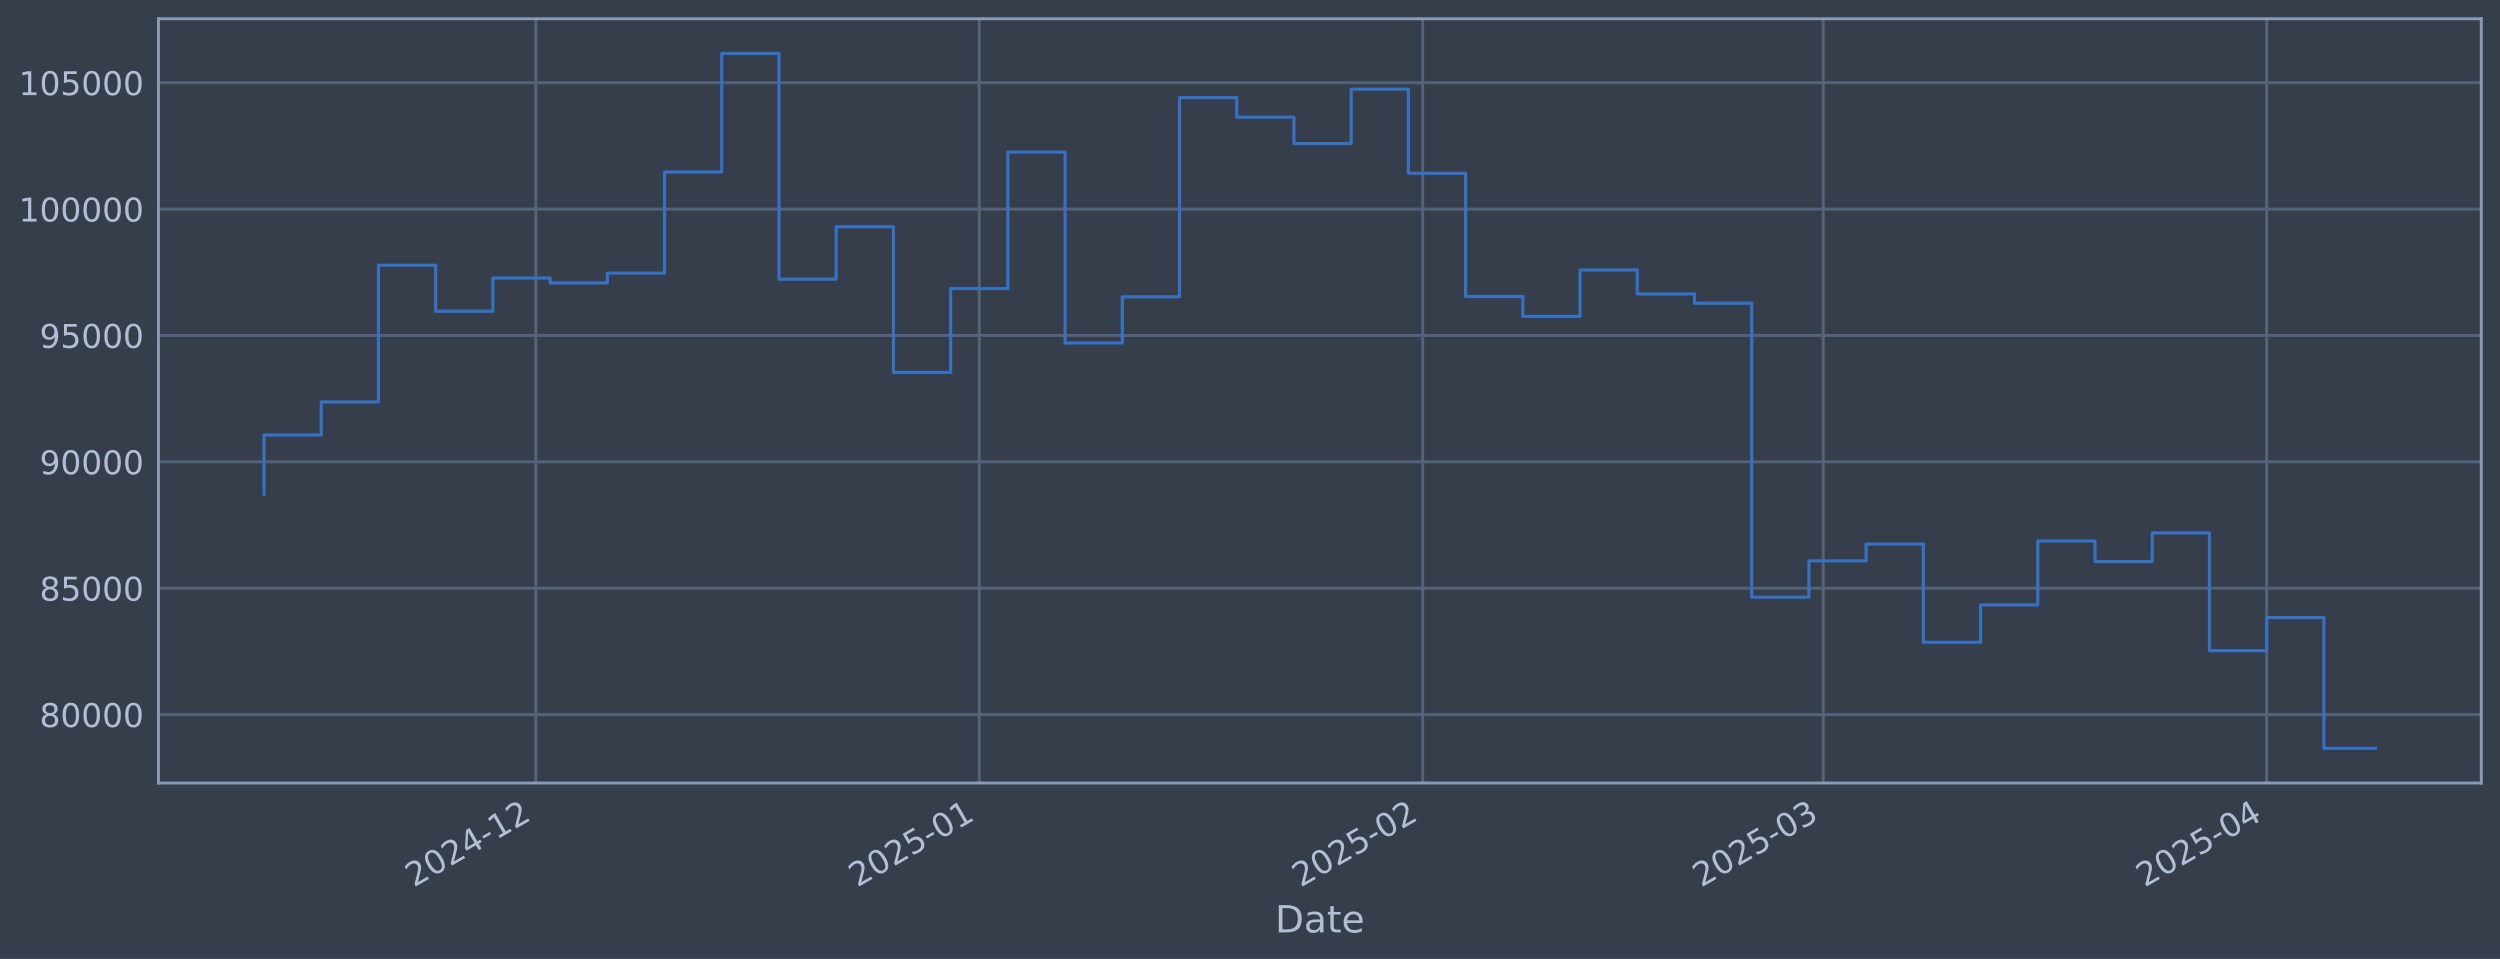
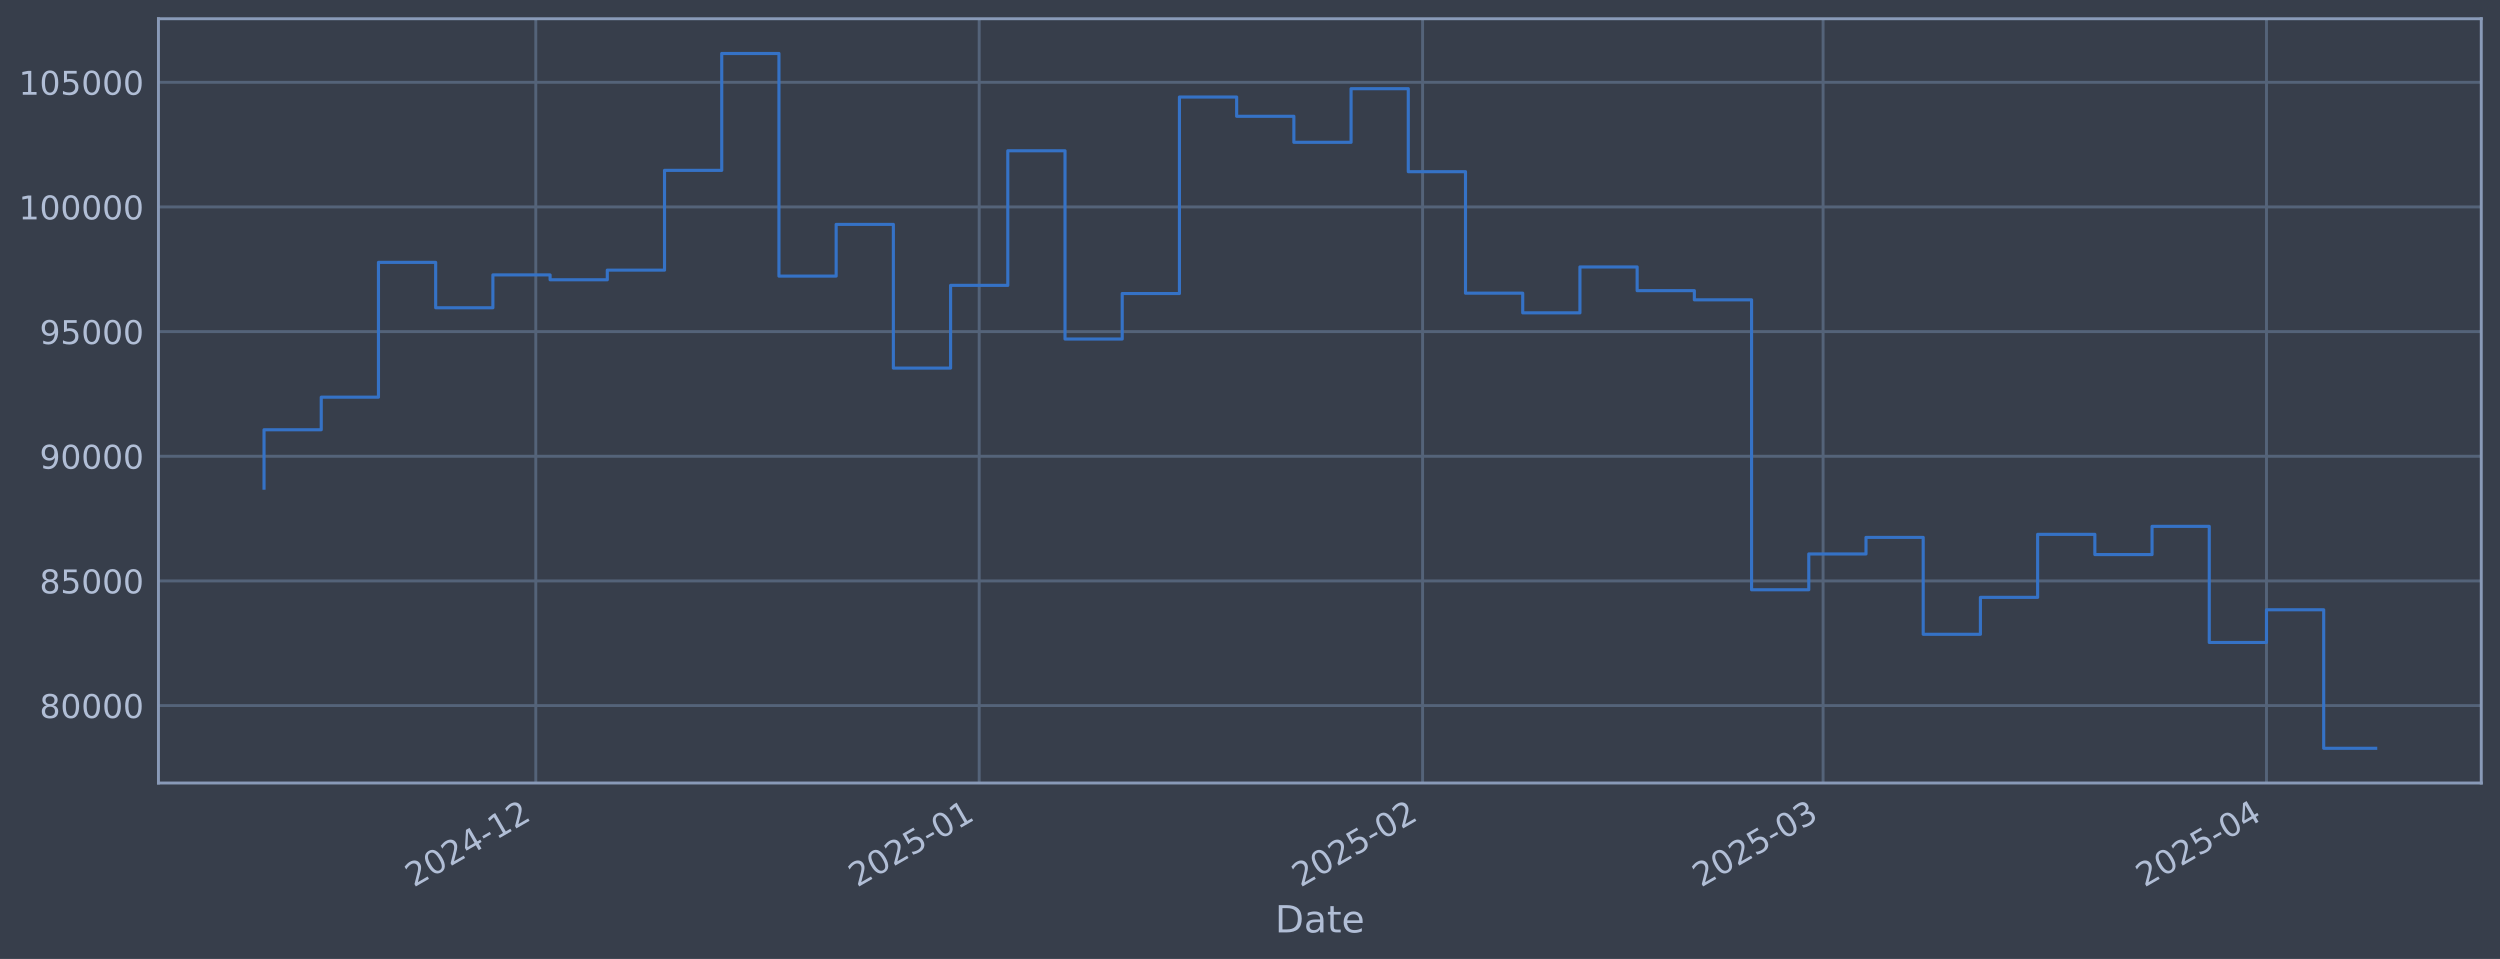
<svg xmlns="http://www.w3.org/2000/svg" xmlns:xlink="http://www.w3.org/1999/xlink" width="960.9pt" height="368.58pt" viewBox="0 0 960.9 368.58" version="1.1">
  <defs>
    <style type="text/css">*{stroke-linejoin: round; stroke-linecap: butt}</style>
  </defs>
  <g id="figure_1">
    <g id="patch_1">
      <path d="M 0 368.58  L 960.9 368.58  L 960.9 0  L 0 0  z " style="fill: #373e4b" />
    </g>
    <g id="axes_1">
      <g id="patch_2">
        <path d="M 60.901 300.96  L 953.701 300.96  L 953.701 7.2  L 60.901 7.2  z " style="fill: #373e4b" />
      </g>
      <g id="matplotlib.axis_1">
        <g id="xtick_1">
          <g id="line2d_1">
-             <path d="M 205.946 300.96  L 205.946 7.2  " clip-path="url(#p6060125f23)" style="fill: none; stroke: #546379; stroke-width: 1.12; stroke-linecap: square" />
+             <path d="M 205.936 300.96  L 205.936 7.2  " clip-path="url(#p7d0ecd98b9)" style="fill: none; stroke: #546379; stroke-width: 1.12; stroke-linecap: square" />
          </g>
          <g id="line2d_2" />
          <g id="text_1">
-             <g style="fill: #b1bed6" transform="translate(159.0424 341.1745) rotate(-30) scale(0.126 -0.126)">
+             <g style="fill: #b1bed6" transform="translate(159.0331 341.1745) rotate(-30) scale(0.126 -0.126)">
              <defs>
                <path id="DejaVuSans-32" d="M 1228 531  L 3431 531  L 3431 0  L 469 0  L 469 531  Q 828 903 1448 1529  Q 2069 2156 2228 2338  Q 2531 2678 2651 2914  Q 2772 3150 2772 3378  Q 2772 3750 2511 3984  Q 2250 4219 1831 4219  Q 1534 4219 1204 4116  Q 875 4013 500 3803  L 500 4441  Q 881 4594 1212 4672  Q 1544 4750 1819 4750  Q 2544 4750 2975 4387  Q 3406 4025 3406 3419  Q 3406 3131 3298 2873  Q 3191 2616 2906 2266  Q 2828 2175 2409 1742  Q 1991 1309 1228 531  z " transform="scale(0.015625)" />
                <path id="DejaVuSans-30" d="M 2034 4250  Q 1547 4250 1301 3770  Q 1056 3291 1056 2328  Q 1056 1369 1301 889  Q 1547 409 2034 409  Q 2525 409 2770 889  Q 3016 1369 3016 2328  Q 3016 3291 2770 3770  Q 2525 4250 2034 4250  z M 2034 4750  Q 2819 4750 3233 4129  Q 3647 3509 3647 2328  Q 3647 1150 3233 529  Q 2819 -91 2034 -91  Q 1250 -91 836 529  Q 422 1150 422 2328  Q 422 3509 836 4129  Q 1250 4750 2034 4750  z " transform="scale(0.015625)" />
                <path id="DejaVuSans-34" d="M 2419 4116  L 825 1625  L 2419 1625  L 2419 4116  z M 2253 4666  L 3047 4666  L 3047 1625  L 3713 1625  L 3713 1100  L 3047 1100  L 3047 0  L 2419 0  L 2419 1100  L 313 1100  L 313 1709  L 2253 4666  z " transform="scale(0.015625)" />
                <path id="DejaVuSans-2d" d="M 313 2009  L 1997 2009  L 1997 1497  L 313 1497  L 313 2009  z " transform="scale(0.015625)" />
                <path id="DejaVuSans-31" d="M 794 531  L 1825 531  L 1825 4091  L 703 3866  L 703 4441  L 1819 4666  L 2450 4666  L 2450 531  L 3481 531  L 3481 0  L 794 0  L 794 531  z " transform="scale(0.015625)" />
              </defs>
              <use xlink:href="#DejaVuSans-32" />
              <use xlink:href="#DejaVuSans-30" transform="translate(63.62305 0)" />
              <use xlink:href="#DejaVuSans-32" transform="translate(127.2461 0)" />
              <use xlink:href="#DejaVuSans-34" transform="translate(190.8691 0)" />
              <use xlink:href="#DejaVuSans-2d" transform="translate(254.4922 0)" />
              <use xlink:href="#DejaVuSans-31" transform="translate(290.5762 0)" />
              <use xlink:href="#DejaVuSans-32" transform="translate(354.1992 0)" />
            </g>
          </g>
        </g>
        <g id="xtick_2">
          <g id="line2d_3">
-             <path d="M 376.386 300.96  L 376.386 7.2  " clip-path="url(#p6060125f23)" style="fill: none; stroke: #546379; stroke-width: 1.12; stroke-linecap: square" />
+             <path d="M 376.361 300.96  L 376.361 7.2  " clip-path="url(#p7d0ecd98b9)" style="fill: none; stroke: #546379; stroke-width: 1.12; stroke-linecap: square" />
          </g>
          <g id="line2d_4" />
          <g id="text_2">
-             <g style="fill: #b1bed6" transform="translate(329.4827 341.1745) rotate(-30) scale(0.126 -0.126)">
+             <g style="fill: #b1bed6" transform="translate(329.4582 341.1745) rotate(-30) scale(0.126 -0.126)">
              <defs>
                <path id="DejaVuSans-35" d="M 691 4666  L 3169 4666  L 3169 4134  L 1269 4134  L 1269 2991  Q 1406 3038 1543 3061  Q 1681 3084 1819 3084  Q 2600 3084 3056 2656  Q 3513 2228 3513 1497  Q 3513 744 3044 326  Q 2575 -91 1722 -91  Q 1428 -91 1123 -41  Q 819 9 494 109  L 494 744  Q 775 591 1075 516  Q 1375 441 1709 441  Q 2250 441 2565 725  Q 2881 1009 2881 1497  Q 2881 1984 2565 2268  Q 2250 2553 1709 2553  Q 1456 2553 1204 2497  Q 953 2441 691 2322  L 691 4666  z " transform="scale(0.015625)" />
              </defs>
              <use xlink:href="#DejaVuSans-32" />
              <use xlink:href="#DejaVuSans-30" transform="translate(63.62305 0)" />
              <use xlink:href="#DejaVuSans-32" transform="translate(127.2461 0)" />
              <use xlink:href="#DejaVuSans-35" transform="translate(190.8691 0)" />
              <use xlink:href="#DejaVuSans-2d" transform="translate(254.4922 0)" />
              <use xlink:href="#DejaVuSans-30" transform="translate(290.5762 0)" />
              <use xlink:href="#DejaVuSans-31" transform="translate(354.1992 0)" />
            </g>
          </g>
        </g>
        <g id="xtick_3">
          <g id="line2d_5">
-             <path d="M 546.826 300.96  L 546.826 7.2  " clip-path="url(#p6060125f23)" style="fill: none; stroke: #546379; stroke-width: 1.12; stroke-linecap: square" />
+             <path d="M 546.787 300.96  L 546.787 7.2  " clip-path="url(#p7d0ecd98b9)" style="fill: none; stroke: #546379; stroke-width: 1.12; stroke-linecap: square" />
          </g>
          <g id="line2d_6" />
          <g id="text_3">
-             <g style="fill: #b1bed6" transform="translate(499.923 341.1745) rotate(-30) scale(0.126 -0.126)">
+             <g style="fill: #b1bed6" transform="translate(499.8833 341.1745) rotate(-30) scale(0.126 -0.126)">
              <use xlink:href="#DejaVuSans-32" />
              <use xlink:href="#DejaVuSans-30" transform="translate(63.62305 0)" />
              <use xlink:href="#DejaVuSans-32" transform="translate(127.2461 0)" />
              <use xlink:href="#DejaVuSans-35" transform="translate(190.8691 0)" />
              <use xlink:href="#DejaVuSans-2d" transform="translate(254.4922 0)" />
              <use xlink:href="#DejaVuSans-30" transform="translate(290.5762 0)" />
              <use xlink:href="#DejaVuSans-32" transform="translate(354.1992 0)" />
            </g>
          </g>
        </g>
        <g id="xtick_4">
          <g id="line2d_7">
-             <path d="M 700.772 300.96  L 700.772 7.2  " clip-path="url(#p6060125f23)" style="fill: none; stroke: #546379; stroke-width: 1.12; stroke-linecap: square" />
+             <path d="M 700.719 300.96  L 700.719 7.2  " clip-path="url(#p7d0ecd98b9)" style="fill: none; stroke: #546379; stroke-width: 1.12; stroke-linecap: square" />
          </g>
          <g id="line2d_8" />
          <g id="text_4">
-             <g style="fill: #b1bed6" transform="translate(653.8691 341.1745) rotate(-30) scale(0.126 -0.126)">
+             <g style="fill: #b1bed6" transform="translate(653.8156 341.1745) rotate(-30) scale(0.126 -0.126)">
              <defs>
                <path id="DejaVuSans-33" d="M 2597 2516  Q 3050 2419 3304 2112  Q 3559 1806 3559 1356  Q 3559 666 3084 287  Q 2609 -91 1734 -91  Q 1441 -91 1130 -33  Q 819 25 488 141  L 488 750  Q 750 597 1062 519  Q 1375 441 1716 441  Q 2309 441 2620 675  Q 2931 909 2931 1356  Q 2931 1769 2642 2001  Q 2353 2234 1838 2234  L 1294 2234  L 1294 2753  L 1863 2753  Q 2328 2753 2575 2939  Q 2822 3125 2822 3475  Q 2822 3834 2567 4026  Q 2313 4219 1838 4219  Q 1578 4219 1281 4162  Q 984 4106 628 3988  L 628 4550  Q 988 4650 1302 4700  Q 1616 4750 1894 4750  Q 2613 4750 3031 4423  Q 3450 4097 3450 3541  Q 3450 3153 3228 2886  Q 3006 2619 2597 2516  z " transform="scale(0.015625)" />
              </defs>
              <use xlink:href="#DejaVuSans-32" />
              <use xlink:href="#DejaVuSans-30" transform="translate(63.62305 0)" />
              <use xlink:href="#DejaVuSans-32" transform="translate(127.2461 0)" />
              <use xlink:href="#DejaVuSans-35" transform="translate(190.8691 0)" />
              <use xlink:href="#DejaVuSans-2d" transform="translate(254.4922 0)" />
              <use xlink:href="#DejaVuSans-30" transform="translate(290.5762 0)" />
              <use xlink:href="#DejaVuSans-33" transform="translate(354.1992 0)" />
            </g>
          </g>
        </g>
        <g id="xtick_5">
          <g id="line2d_9">
-             <path d="M 871.213 300.96  L 871.213 7.2  " clip-path="url(#p6060125f23)" style="fill: none; stroke: #546379; stroke-width: 1.12; stroke-linecap: square" />
+             <path d="M 871.144 300.96  L 871.144 7.2  " clip-path="url(#p7d0ecd98b9)" style="fill: none; stroke: #546379; stroke-width: 1.12; stroke-linecap: square" />
          </g>
          <g id="line2d_10" />
          <g id="text_5">
-             <g style="fill: #b1bed6" transform="translate(824.3093 341.1745) rotate(-30) scale(0.126 -0.126)">
+             <g style="fill: #b1bed6" transform="translate(824.2407 341.1745) rotate(-30) scale(0.126 -0.126)">
              <use xlink:href="#DejaVuSans-32" />
              <use xlink:href="#DejaVuSans-30" transform="translate(63.62305 0)" />
              <use xlink:href="#DejaVuSans-32" transform="translate(127.2461 0)" />
              <use xlink:href="#DejaVuSans-35" transform="translate(190.8691 0)" />
              <use xlink:href="#DejaVuSans-2d" transform="translate(254.4922 0)" />
              <use xlink:href="#DejaVuSans-30" transform="translate(290.5762 0)" />
              <use xlink:href="#DejaVuSans-34" transform="translate(354.1992 0)" />
            </g>
          </g>
        </g>
        <g id="text_6">
          <g style="fill: #b1bed6" transform="translate(490.0914 358.3856) scale(0.144 -0.144)">
            <defs>
              <path id="DejaVuSans-44" d="M 1259 4147  L 1259 519  L 2022 519  Q 2988 519 3436 956  Q 3884 1394 3884 2338  Q 3884 3275 3436 3711  Q 2988 4147 2022 4147  L 1259 4147  z M 628 4666  L 1925 4666  Q 3281 4666 3915 4102  Q 4550 3538 4550 2338  Q 4550 1131 3912 565  Q 3275 0 1925 0  L 628 0  L 628 4666  z " transform="scale(0.015625)" />
              <path id="DejaVuSans-61" d="M 2194 1759  Q 1497 1759 1228 1600  Q 959 1441 959 1056  Q 959 750 1161 570  Q 1363 391 1709 391  Q 2188 391 2477 730  Q 2766 1069 2766 1631  L 2766 1759  L 2194 1759  z M 3341 1997  L 3341 0  L 2766 0  L 2766 531  Q 2569 213 2275 61  Q 1981 -91 1556 -91  Q 1019 -91 701 211  Q 384 513 384 1019  Q 384 1609 779 1909  Q 1175 2209 1959 2209  L 2766 2209  L 2766 2266  Q 2766 2663 2505 2880  Q 2244 3097 1772 3097  Q 1472 3097 1187 3025  Q 903 2953 641 2809  L 641 3341  Q 956 3463 1253 3523  Q 1550 3584 1831 3584  Q 2591 3584 2966 3190  Q 3341 2797 3341 1997  z " transform="scale(0.015625)" />
              <path id="DejaVuSans-74" d="M 1172 4494  L 1172 3500  L 2356 3500  L 2356 3053  L 1172 3053  L 1172 1153  Q 1172 725 1289 603  Q 1406 481 1766 481  L 2356 481  L 2356 0  L 1766 0  Q 1100 0 847 248  Q 594 497 594 1153  L 594 3053  L 172 3053  L 172 3500  L 594 3500  L 594 4494  L 1172 4494  z " transform="scale(0.015625)" />
              <path id="DejaVuSans-65" d="M 3597 1894  L 3597 1613  L 953 1613  Q 991 1019 1311 708  Q 1631 397 2203 397  Q 2534 397 2845 478  Q 3156 559 3463 722  L 3463 178  Q 3153 47 2828 -22  Q 2503 -91 2169 -91  Q 1331 -91 842 396  Q 353 884 353 1716  Q 353 2575 817 3079  Q 1281 3584 2069 3584  Q 2775 3584 3186 3129  Q 3597 2675 3597 1894  z M 3022 2063  Q 3016 2534 2758 2815  Q 2500 3097 2075 3097  Q 1594 3097 1305 2825  Q 1016 2553 972 2059  L 3022 2063  z " transform="scale(0.015625)" />
            </defs>
            <use xlink:href="#DejaVuSans-44" />
            <use xlink:href="#DejaVuSans-61" transform="translate(77.00195 0)" />
            <use xlink:href="#DejaVuSans-74" transform="translate(138.2812 0)" />
            <use xlink:href="#DejaVuSans-65" transform="translate(177.4902 0)" />
          </g>
        </g>
      </g>
      <g id="matplotlib.axis_2">
        <g id="ytick_1">
          <g id="line2d_11">
-             <path d="M 60.901 274.658  L 953.701 274.658  " clip-path="url(#p6060125f23)" style="fill: none; stroke: #546379; stroke-width: 1.12; stroke-linecap: square" />
+             <path d="M 60.901 271.195  L 953.701 271.195  " clip-path="url(#p7d0ecd98b9)" style="fill: none; stroke: #546379; stroke-width: 1.12; stroke-linecap: square" />
          </g>
          <g id="line2d_12" />
          <g id="text_7">
-             <g style="fill: #b1bed6" transform="translate(15.21675 279.4454) scale(0.126 -0.126)">
+             <g style="fill: #b1bed6" transform="translate(15.21675 275.9824) scale(0.126 -0.126)">
              <defs>
                <path id="DejaVuSans-38" d="M 2034 2216  Q 1584 2216 1326 1975  Q 1069 1734 1069 1313  Q 1069 891 1326 650  Q 1584 409 2034 409  Q 2484 409 2743 651  Q 3003 894 3003 1313  Q 3003 1734 2745 1975  Q 2488 2216 2034 2216  z M 1403 2484  Q 997 2584 770 2862  Q 544 3141 544 3541  Q 544 4100 942 4425  Q 1341 4750 2034 4750  Q 2731 4750 3128 4425  Q 3525 4100 3525 3541  Q 3525 3141 3298 2862  Q 3072 2584 2669 2484  Q 3125 2378 3379 2068  Q 3634 1759 3634 1313  Q 3634 634 3220 271  Q 2806 -91 2034 -91  Q 1263 -91 848 271  Q 434 634 434 1313  Q 434 1759 690 2068  Q 947 2378 1403 2484  z M 1172 3481  Q 1172 3119 1398 2916  Q 1625 2713 2034 2713  Q 2441 2713 2670 2916  Q 2900 3119 2900 3481  Q 2900 3844 2670 4047  Q 2441 4250 2034 4250  Q 1625 4250 1398 4047  Q 1172 3844 1172 3481  z " transform="scale(0.015625)" />
              </defs>
              <use xlink:href="#DejaVuSans-38" />
              <use xlink:href="#DejaVuSans-30" transform="translate(63.62305 0)" />
              <use xlink:href="#DejaVuSans-30" transform="translate(127.2461 0)" />
              <use xlink:href="#DejaVuSans-30" transform="translate(190.8691 0)" />
              <use xlink:href="#DejaVuSans-30" transform="translate(254.4922 0)" />
            </g>
          </g>
        </g>
        <g id="ytick_2">
          <g id="line2d_13">
-             <path d="M 60.901 226.083  L 953.701 226.083  " clip-path="url(#p6060125f23)" style="fill: none; stroke: #546379; stroke-width: 1.12; stroke-linecap: square" />
+             <path d="M 60.901 223.282  L 953.701 223.282  " clip-path="url(#p7d0ecd98b9)" style="fill: none; stroke: #546379; stroke-width: 1.12; stroke-linecap: square" />
          </g>
          <g id="line2d_14" />
          <g id="text_8">
-             <g style="fill: #b1bed6" transform="translate(15.21675 230.8704) scale(0.126 -0.126)">
+             <g style="fill: #b1bed6" transform="translate(15.21675 228.0694) scale(0.126 -0.126)">
              <use xlink:href="#DejaVuSans-38" />
              <use xlink:href="#DejaVuSans-35" transform="translate(63.62305 0)" />
              <use xlink:href="#DejaVuSans-30" transform="translate(127.2461 0)" />
              <use xlink:href="#DejaVuSans-30" transform="translate(190.8691 0)" />
              <use xlink:href="#DejaVuSans-30" transform="translate(254.4922 0)" />
            </g>
          </g>
        </g>
        <g id="ytick_3">
          <g id="line2d_15">
-             <path d="M 60.901 177.508  L 953.701 177.508  " clip-path="url(#p6060125f23)" style="fill: none; stroke: #546379; stroke-width: 1.12; stroke-linecap: square" />
+             <path d="M 60.901 175.369  L 953.701 175.369  " clip-path="url(#p7d0ecd98b9)" style="fill: none; stroke: #546379; stroke-width: 1.12; stroke-linecap: square" />
          </g>
          <g id="line2d_16" />
          <g id="text_9">
-             <g style="fill: #b1bed6" transform="translate(15.21675 182.2954) scale(0.126 -0.126)">
+             <g style="fill: #b1bed6" transform="translate(15.21675 180.1564) scale(0.126 -0.126)">
              <defs>
                <path id="DejaVuSans-39" d="M 703 97  L 703 672  Q 941 559 1184 500  Q 1428 441 1663 441  Q 2288 441 2617 861  Q 2947 1281 2994 2138  Q 2813 1869 2534 1725  Q 2256 1581 1919 1581  Q 1219 1581 811 2004  Q 403 2428 403 3163  Q 403 3881 828 4315  Q 1253 4750 1959 4750  Q 2769 4750 3195 4129  Q 3622 3509 3622 2328  Q 3622 1225 3098 567  Q 2575 -91 1691 -91  Q 1453 -91 1209 -44  Q 966 3 703 97  z M 1959 2075  Q 2384 2075 2632 2365  Q 2881 2656 2881 3163  Q 2881 3666 2632 3958  Q 2384 4250 1959 4250  Q 1534 4250 1286 3958  Q 1038 3666 1038 3163  Q 1038 2656 1286 2365  Q 1534 2075 1959 2075  z " transform="scale(0.015625)" />
              </defs>
              <use xlink:href="#DejaVuSans-39" />
              <use xlink:href="#DejaVuSans-30" transform="translate(63.62305 0)" />
              <use xlink:href="#DejaVuSans-30" transform="translate(127.2461 0)" />
              <use xlink:href="#DejaVuSans-30" transform="translate(190.8691 0)" />
              <use xlink:href="#DejaVuSans-30" transform="translate(254.4922 0)" />
            </g>
          </g>
        </g>
        <g id="ytick_4">
          <g id="line2d_17">
-             <path d="M 60.901 128.933  L 953.701 128.933  " clip-path="url(#p6060125f23)" style="fill: none; stroke: #546379; stroke-width: 1.12; stroke-linecap: square" />
+             <path d="M 60.901 127.456  L 953.701 127.456  " clip-path="url(#p7d0ecd98b9)" style="fill: none; stroke: #546379; stroke-width: 1.12; stroke-linecap: square" />
          </g>
          <g id="line2d_18" />
          <g id="text_10">
-             <g style="fill: #b1bed6" transform="translate(15.21675 133.7204) scale(0.126 -0.126)">
+             <g style="fill: #b1bed6" transform="translate(15.21675 132.2434) scale(0.126 -0.126)">
              <use xlink:href="#DejaVuSans-39" />
              <use xlink:href="#DejaVuSans-35" transform="translate(63.62305 0)" />
              <use xlink:href="#DejaVuSans-30" transform="translate(127.2461 0)" />
              <use xlink:href="#DejaVuSans-30" transform="translate(190.8691 0)" />
              <use xlink:href="#DejaVuSans-30" transform="translate(254.4922 0)" />
            </g>
          </g>
        </g>
        <g id="ytick_5">
          <g id="line2d_19">
-             <path d="M 60.901 80.358  L 953.701 80.358  " clip-path="url(#p6060125f23)" style="fill: none; stroke: #546379; stroke-width: 1.12; stroke-linecap: square" />
+             <path d="M 60.901 79.543  L 953.701 79.543  " clip-path="url(#p7d0ecd98b9)" style="fill: none; stroke: #546379; stroke-width: 1.12; stroke-linecap: square" />
          </g>
          <g id="line2d_20" />
          <g id="text_11">
-             <g style="fill: #b1bed6" transform="translate(7.2 85.14539) scale(0.126 -0.126)">
+             <g style="fill: #b1bed6" transform="translate(7.2 84.33035) scale(0.126 -0.126)">
              <use xlink:href="#DejaVuSans-31" />
              <use xlink:href="#DejaVuSans-30" transform="translate(63.62305 0)" />
              <use xlink:href="#DejaVuSans-30" transform="translate(127.2461 0)" />
              <use xlink:href="#DejaVuSans-30" transform="translate(190.8691 0)" />
              <use xlink:href="#DejaVuSans-30" transform="translate(254.4922 0)" />
              <use xlink:href="#DejaVuSans-30" transform="translate(318.1152 0)" />
            </g>
          </g>
        </g>
        <g id="ytick_6">
          <g id="line2d_21">
-             <path d="M 60.901 31.783  L 953.701 31.783  " clip-path="url(#p6060125f23)" style="fill: none; stroke: #546379; stroke-width: 1.12; stroke-linecap: square" />
+             <path d="M 60.901 31.63  L 953.701 31.63  " clip-path="url(#p7d0ecd98b9)" style="fill: none; stroke: #546379; stroke-width: 1.12; stroke-linecap: square" />
          </g>
          <g id="line2d_22" />
          <g id="text_12">
-             <g style="fill: #b1bed6" transform="translate(7.2 36.57038) scale(0.126 -0.126)">
+             <g style="fill: #b1bed6" transform="translate(7.2 36.41733) scale(0.126 -0.126)">
              <use xlink:href="#DejaVuSans-31" />
              <use xlink:href="#DejaVuSans-30" transform="translate(63.62305 0)" />
              <use xlink:href="#DejaVuSans-35" transform="translate(127.2461 0)" />
              <use xlink:href="#DejaVuSans-30" transform="translate(190.8691 0)" />
              <use xlink:href="#DejaVuSans-30" transform="translate(254.4922 0)" />
              <use xlink:href="#DejaVuSans-30" transform="translate(318.1152 0)" />
            </g>
          </g>
        </g>
      </g>
      <g id="line2d_23">
-         <path d="M 101.482 189.946  L 101.482 167.179  L 123.475 167.179  L 123.475 154.489  L 145.467 154.489  L 145.467 101.955  L 167.459 101.955  L 167.459 119.636  L 189.451 119.636  L 189.451 106.845  L 211.444 106.845  L 211.444 108.731  L 233.436 108.731  L 233.436 104.981  L 255.428 104.981  L 255.428 66.101  L 277.421 66.101  L 277.421 20.553  L 299.413 20.553  L 299.413 107.303  L 321.405 107.303  L 321.405 87.158  L 343.398 87.158  L 343.398 143.152  L 365.39 143.152  L 365.39 110.925  L 387.382 110.925  L 387.382 58.467  L 409.374 58.467  L 409.374 131.822  L 431.367 131.822  L 431.367 114.097  L 453.359 114.097  L 453.359 37.526  L 475.351 37.526  L 475.351 45.024  L 497.344 45.024  L 497.344 55.171  L 519.336 55.171  L 519.336 34.271  L 541.328 34.271  L 541.328 66.614  L 563.321 66.614  L 563.321 113.965  L 585.313 113.965  L 585.313 121.628  L 607.305 121.628  L 607.305 103.736  L 629.297 103.736  L 629.297 112.974  L 651.29 112.974  L 651.29 116.549  L 673.282 116.549  L 673.282 229.524  L 695.274 229.524  L 695.274 215.574  L 717.267 215.574  L 717.267 209.126  L 739.259 209.126  L 739.259 246.88  L 761.251 246.88  L 761.251 232.499  L 783.243 232.499  L 783.243 207.94  L 805.236 207.94  L 805.236 215.814  L 827.228 215.814  L 827.228 204.829  L 849.22 204.829  L 849.22 250.068  L 871.213 250.068  L 871.213 237.333  L 893.205 237.333  L 893.205 287.607  L 913.119 287.607  " clip-path="url(#p6060125f23)" style="fill: none; stroke: #3572c6; stroke-width: 1.2; stroke-linecap: square" />
+         <path d="M 101.482 187.638  L 101.482 165.181  L 123.473 165.181  L 123.473 152.664  L 145.463 152.664  L 145.463 100.846  L 167.453 100.846  L 167.453 118.286  L 189.444 118.286  L 189.444 105.669  L 211.434 105.669  L 211.434 107.529  L 233.424 107.529  L 233.424 103.83  L 255.415 103.83  L 255.415 65.481  L 277.405 65.481  L 277.405 20.553  L 299.395 20.553  L 299.395 106.12  L 321.386 106.12  L 321.386 86.25  L 343.376 86.25  L 343.376 141.481  L 365.366 141.481  L 365.366 109.694  L 387.357 109.694  L 387.357 57.951  L 409.347 57.951  L 409.347 130.306  L 431.337 130.306  L 431.337 112.822  L 453.328 112.822  L 453.328 37.295  L 475.318 37.295  L 475.318 44.691  L 497.308 44.691  L 497.308 54.699  L 519.299 54.699  L 519.299 34.084  L 541.289 34.084  L 541.289 65.986  L 563.279 65.986  L 563.279 112.692  L 585.27 112.692  L 585.27 120.25  L 607.26 120.25  L 607.26 102.603  L 629.25 102.603  L 629.25 111.714  L 651.241 111.714  L 651.241 115.241  L 673.231 115.241  L 673.231 226.676  L 695.221 226.676  L 695.221 212.916  L 717.212 212.916  L 717.212 206.556  L 739.202 206.556  L 739.202 243.796  L 761.192 243.796  L 761.192 229.611  L 783.183 229.611  L 783.183 205.386  L 805.173 205.386  L 805.173 213.153  L 827.163 213.153  L 827.163 202.318  L 849.154 202.318  L 849.154 246.94  L 871.144 246.94  L 871.144 234.379  L 893.134 234.379  L 893.134 287.607  L 913.119 287.607  " clip-path="url(#p7d0ecd98b9)" style="fill: none; stroke: #3572c6; stroke-width: 1.2; stroke-linecap: square" />
      </g>
      <g id="patch_3">
        <path d="M 60.901 300.96  L 60.901 7.2  " style="fill: none; stroke: #899ab8; stroke-width: 1.12; stroke-linejoin: miter; stroke-linecap: square" />
      </g>
      <g id="patch_4">
        <path d="M 953.701 300.96  L 953.701 7.2  " style="fill: none; stroke: #899ab8; stroke-width: 1.12; stroke-linejoin: miter; stroke-linecap: square" />
      </g>
      <g id="patch_5">
        <path d="M 60.901 300.96  L 953.701 300.96  " style="fill: none; stroke: #899ab8; stroke-width: 1.12; stroke-linejoin: miter; stroke-linecap: square" />
      </g>
      <g id="patch_6">
        <path d="M 60.901 7.2  L 953.701 7.2  " style="fill: none; stroke: #899ab8; stroke-width: 1.12; stroke-linejoin: miter; stroke-linecap: square" />
      </g>
    </g>
  </g>
  <defs>
-     <clipPath id="p6060125f23">
+     <clipPath id="p7d0ecd98b9">
      <rect x="60.901" y="7.2" width="892.8" height="293.76" />
    </clipPath>
  </defs>
</svg>
